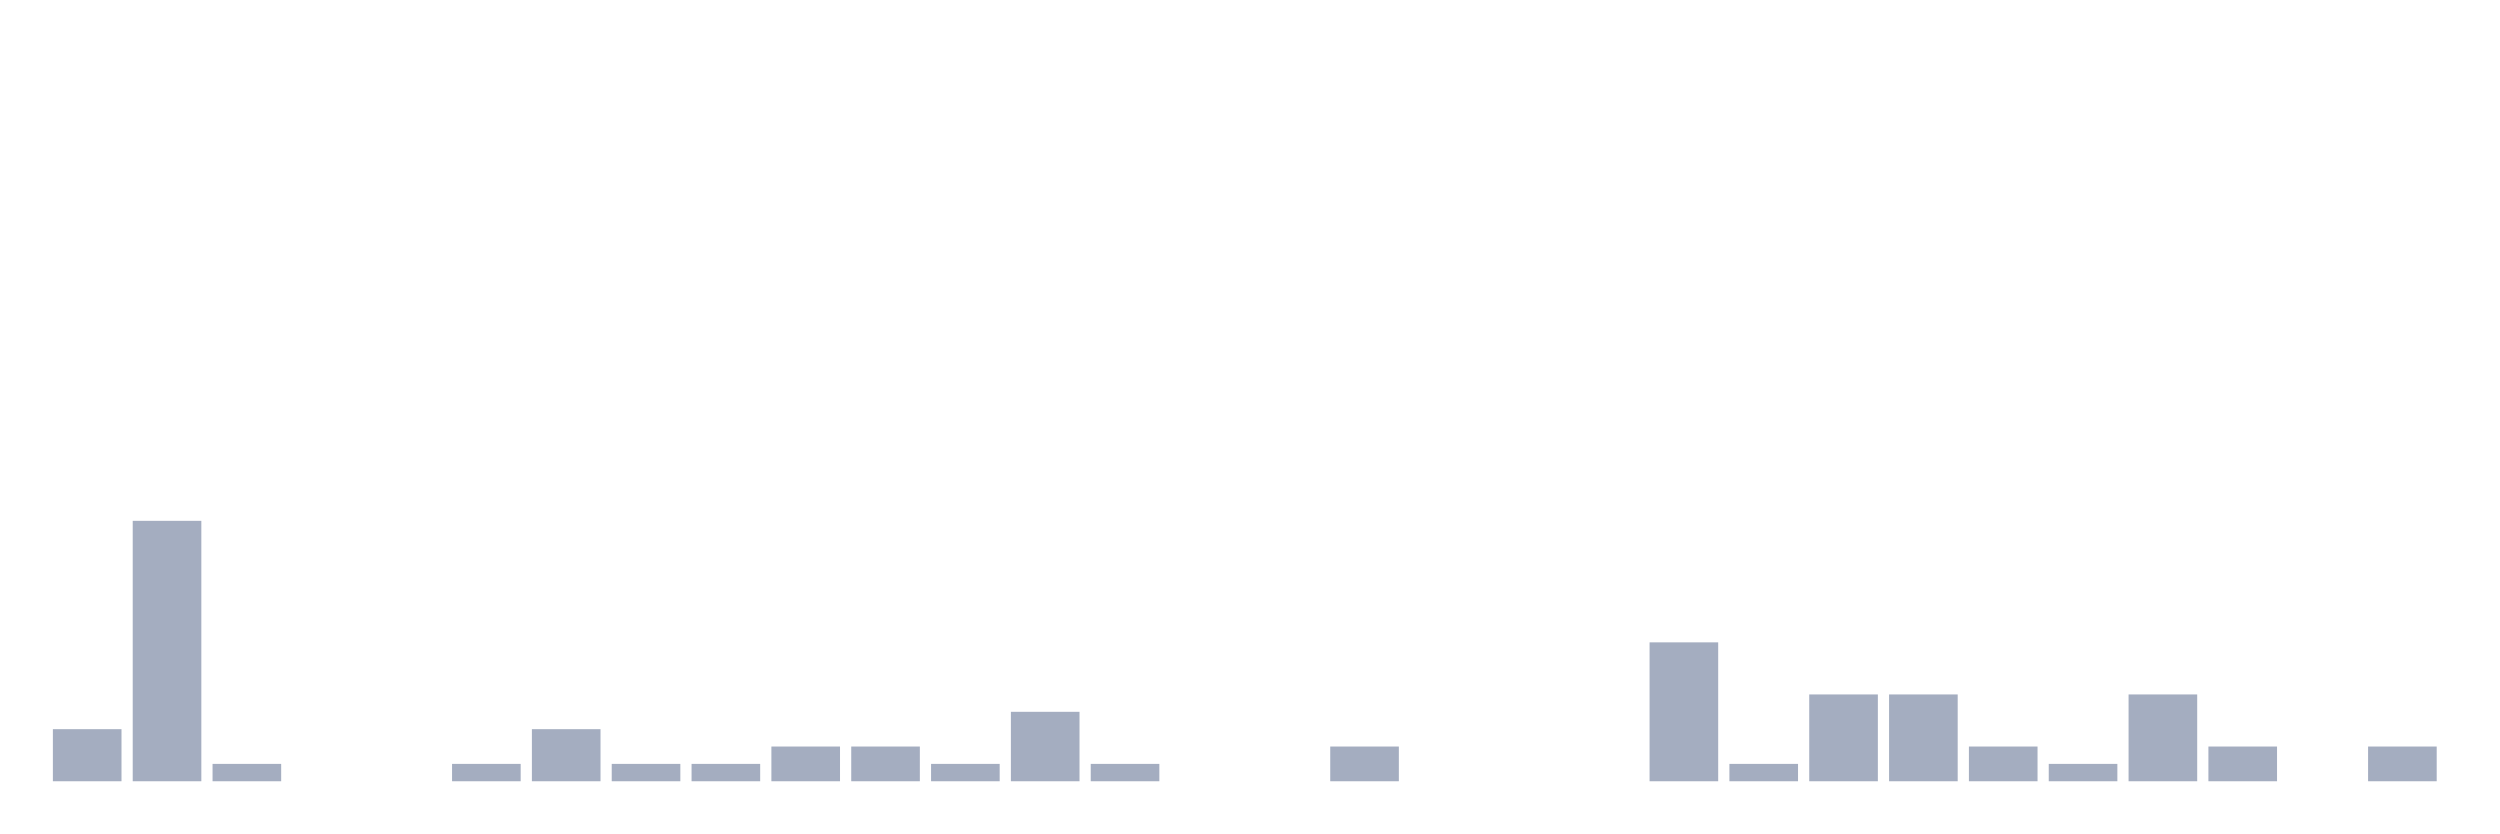
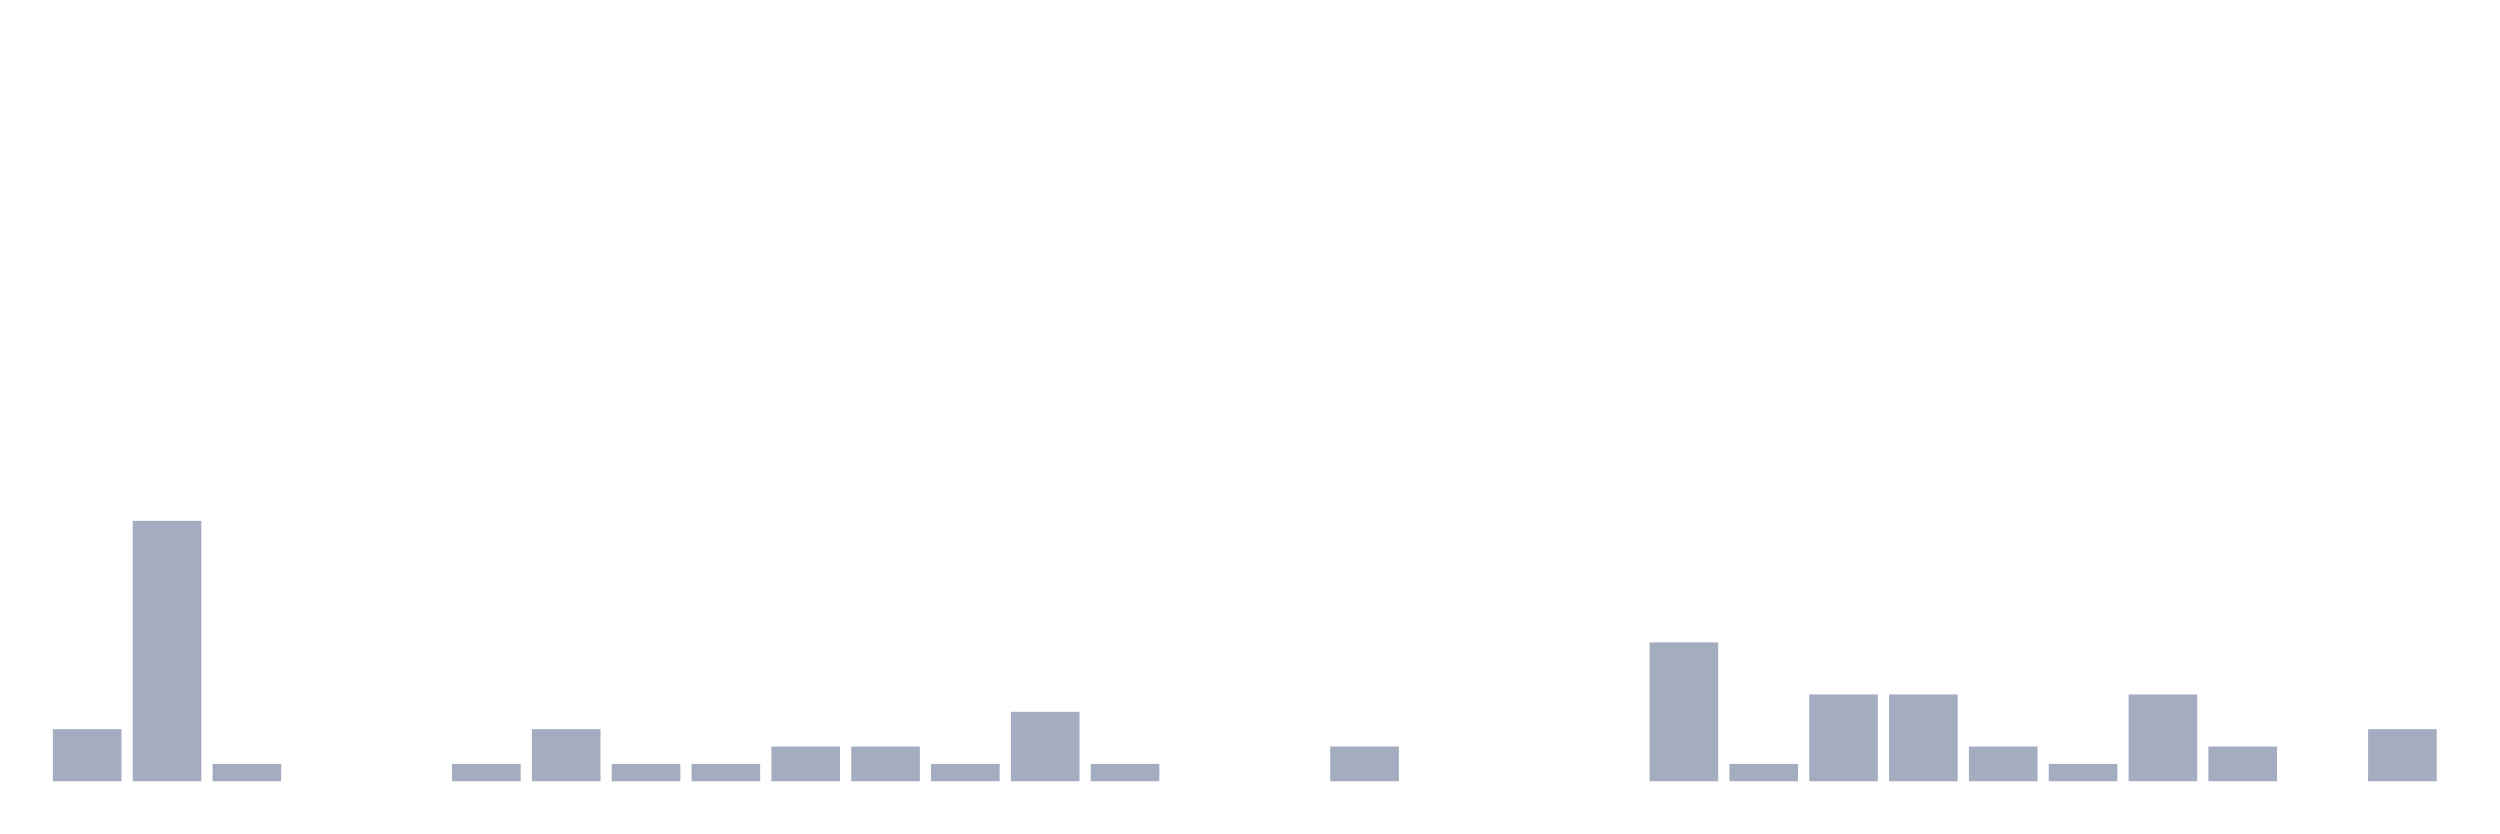
<svg xmlns="http://www.w3.org/2000/svg" viewBox="0 0 480 160">
  <g transform="translate(10,10)">
    <rect class="bar" x="0.153" width="13.175" y="130" height="10" fill="rgb(164,173,192)" />
    <rect class="bar" x="15.482" width="13.175" y="90" height="50" fill="rgb(164,173,192)" />
    <rect class="bar" x="30.81" width="13.175" y="136.667" height="3.333" fill="rgb(164,173,192)" />
    <rect class="bar" x="46.138" width="13.175" y="140" height="0" fill="rgb(164,173,192)" />
    <rect class="bar" x="61.466" width="13.175" y="140" height="0" fill="rgb(164,173,192)" />
    <rect class="bar" x="76.794" width="13.175" y="136.667" height="3.333" fill="rgb(164,173,192)" />
    <rect class="bar" x="92.123" width="13.175" y="130" height="10" fill="rgb(164,173,192)" />
    <rect class="bar" x="107.451" width="13.175" y="136.667" height="3.333" fill="rgb(164,173,192)" />
    <rect class="bar" x="122.779" width="13.175" y="136.667" height="3.333" fill="rgb(164,173,192)" />
    <rect class="bar" x="138.107" width="13.175" y="133.333" height="6.667" fill="rgb(164,173,192)" />
    <rect class="bar" x="153.436" width="13.175" y="133.333" height="6.667" fill="rgb(164,173,192)" />
    <rect class="bar" x="168.764" width="13.175" y="136.667" height="3.333" fill="rgb(164,173,192)" />
    <rect class="bar" x="184.092" width="13.175" y="126.667" height="13.333" fill="rgb(164,173,192)" />
    <rect class="bar" x="199.42" width="13.175" y="136.667" height="3.333" fill="rgb(164,173,192)" />
    <rect class="bar" x="214.748" width="13.175" y="140" height="0" fill="rgb(164,173,192)" />
    <rect class="bar" x="230.077" width="13.175" y="140" height="0" fill="rgb(164,173,192)" />
    <rect class="bar" x="245.405" width="13.175" y="133.333" height="6.667" fill="rgb(164,173,192)" />
    <rect class="bar" x="260.733" width="13.175" y="140" height="0" fill="rgb(164,173,192)" />
    <rect class="bar" x="276.061" width="13.175" y="140" height="0" fill="rgb(164,173,192)" />
    <rect class="bar" x="291.39" width="13.175" y="140" height="0" fill="rgb(164,173,192)" />
    <rect class="bar" x="306.718" width="13.175" y="113.333" height="26.667" fill="rgb(164,173,192)" />
    <rect class="bar" x="322.046" width="13.175" y="136.667" height="3.333" fill="rgb(164,173,192)" />
    <rect class="bar" x="337.374" width="13.175" y="123.333" height="16.667" fill="rgb(164,173,192)" />
    <rect class="bar" x="352.702" width="13.175" y="123.333" height="16.667" fill="rgb(164,173,192)" />
    <rect class="bar" x="368.031" width="13.175" y="133.333" height="6.667" fill="rgb(164,173,192)" />
    <rect class="bar" x="383.359" width="13.175" y="136.667" height="3.333" fill="rgb(164,173,192)" />
    <rect class="bar" x="398.687" width="13.175" y="123.333" height="16.667" fill="rgb(164,173,192)" />
    <rect class="bar" x="414.015" width="13.175" y="133.333" height="6.667" fill="rgb(164,173,192)" />
    <rect class="bar" x="429.344" width="13.175" y="140" height="0" fill="rgb(164,173,192)" />
-     <rect class="bar" x="444.672" width="13.175" y="133.333" height="6.667" fill="rgb(164,173,192)" />
+     <rect class="bar" x="444.672" width="13.175" y="130" height="10" fill="rgb(164,173,192)" />
  </g>
</svg>
